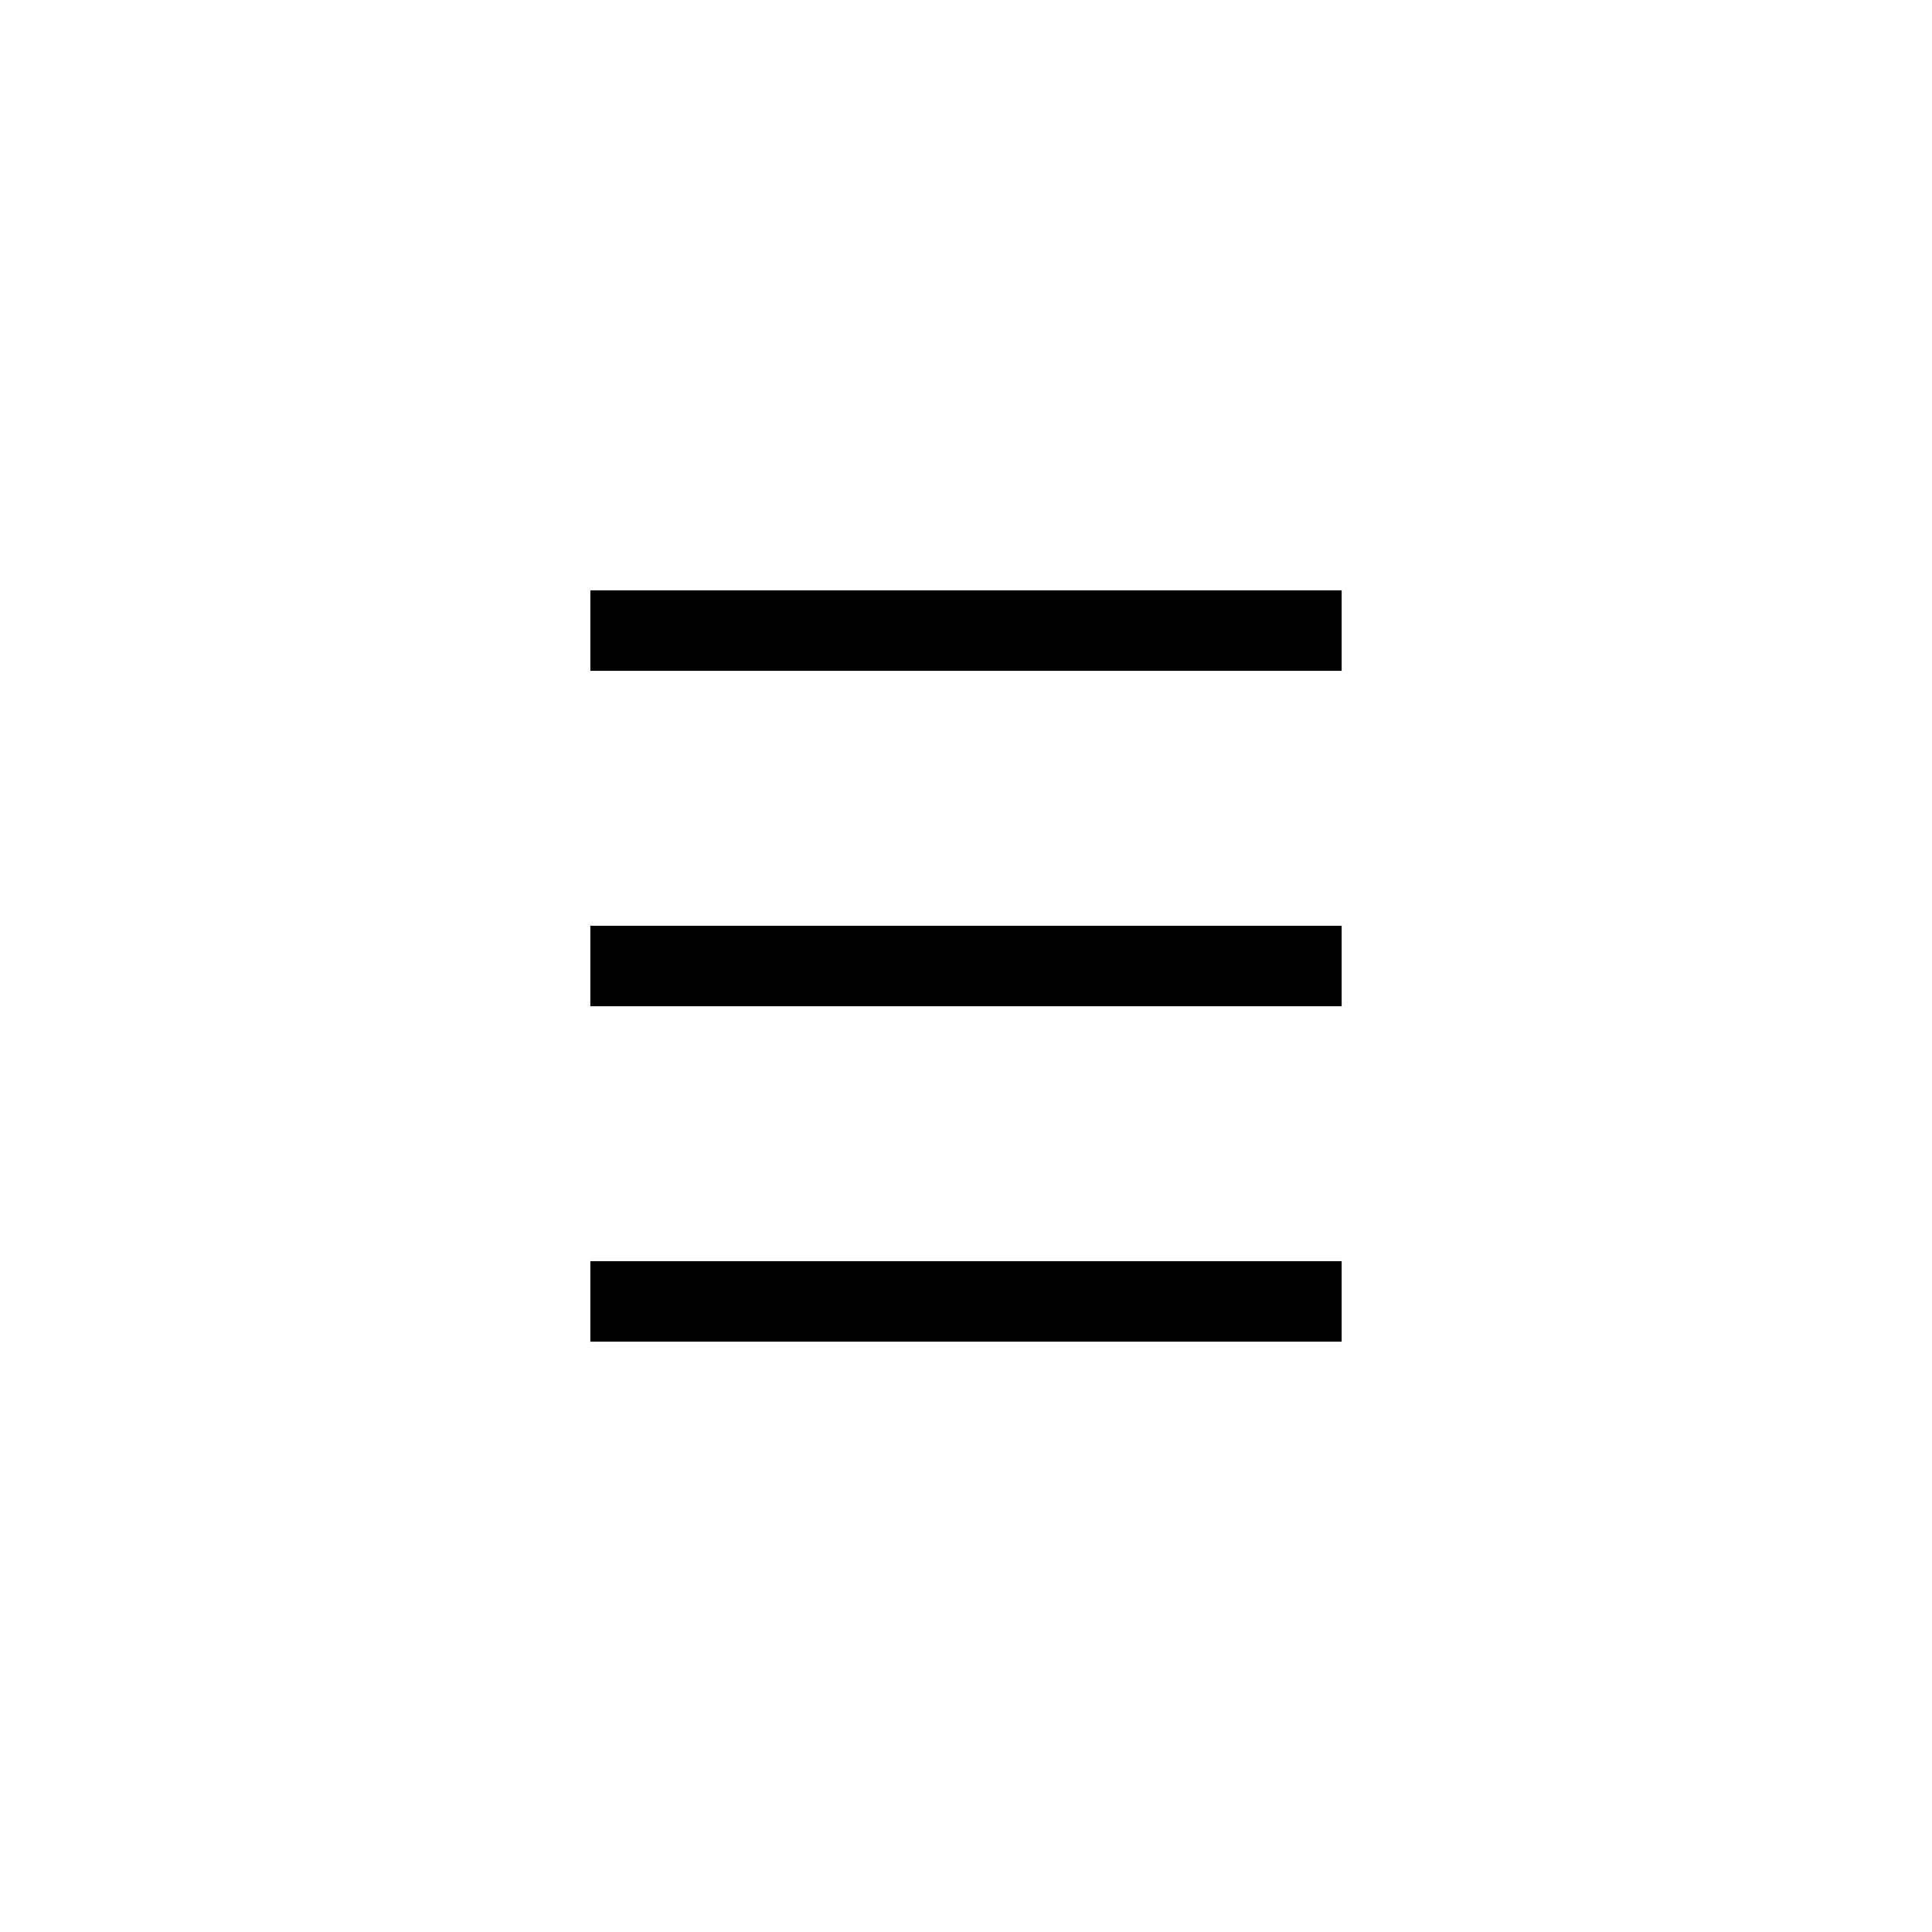
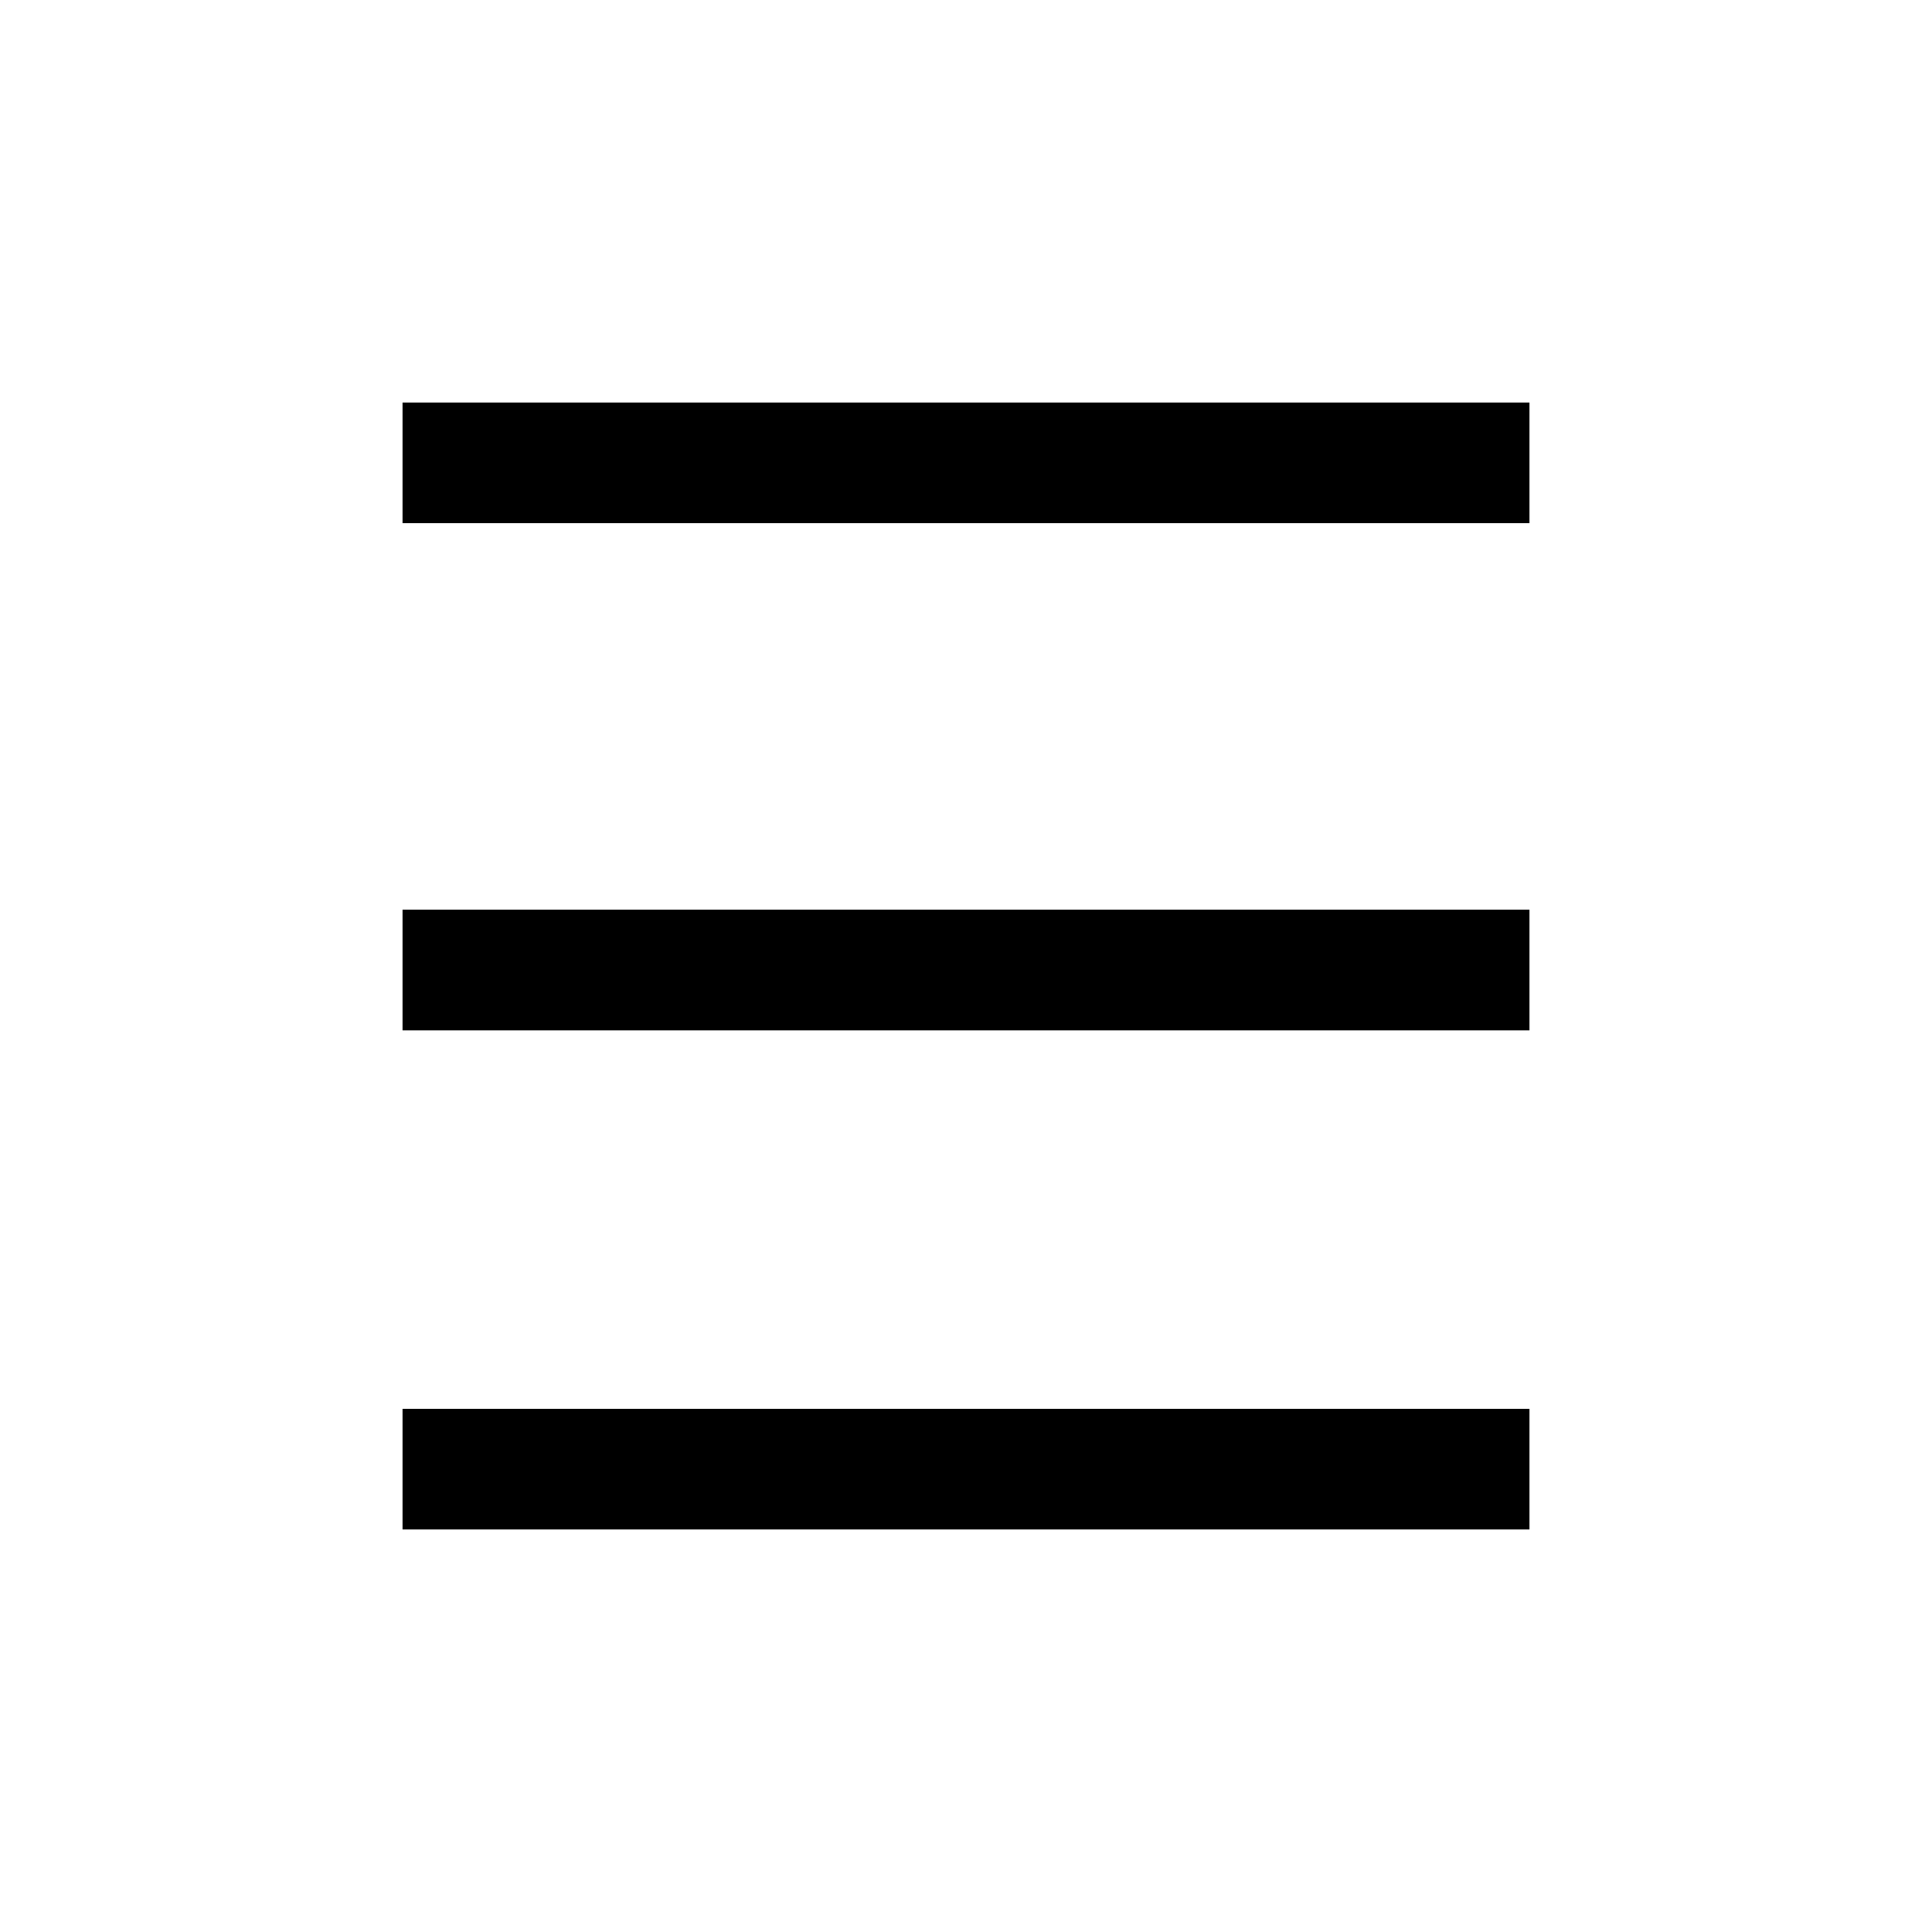
- <svg xmlns="http://www.w3.org/2000/svg" width="36" height="36" viewBox="0 0 36 36" fill="none">
-   <path d="M11 11H25V12.5H11V11Z" fill="#000" />
-   <path d="M11 17.25H25V18.75H11V17.25Z" fill="#000" />
-   <path d="M25 23.5H11V25H25V23.5Z" fill="#000" />
+ <svg xmlns="http://www.w3.org/2000/svg" viewBox="0 0 24 24">
+   <path d="M5 5v1.5h14V5H5zm0 7.8h14v-1.5H5v1.5zM5 19h14v-1.5H5V19z" />
</svg>
